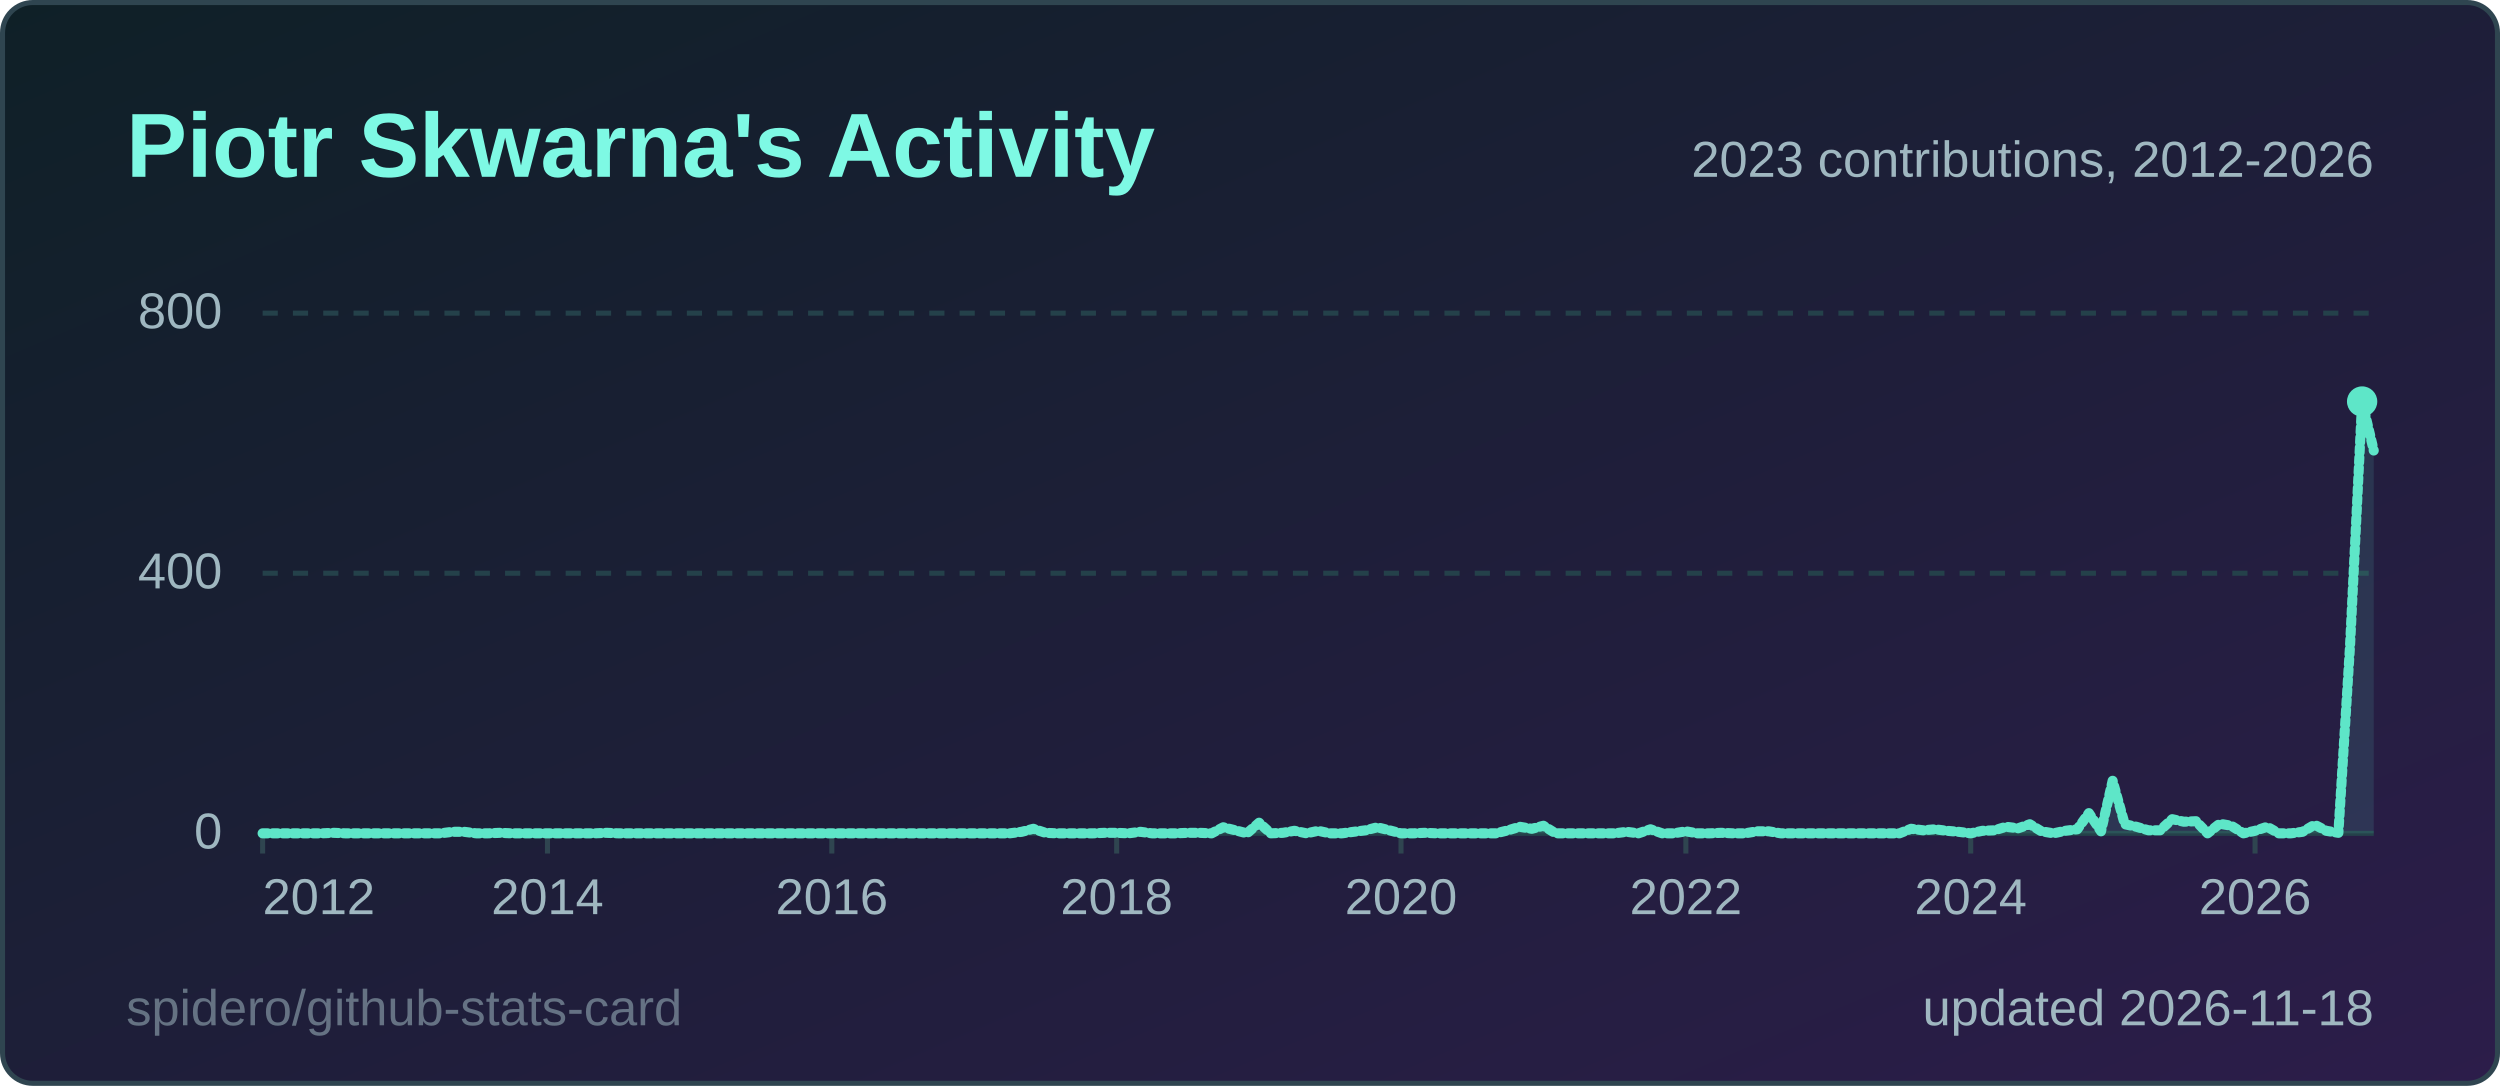
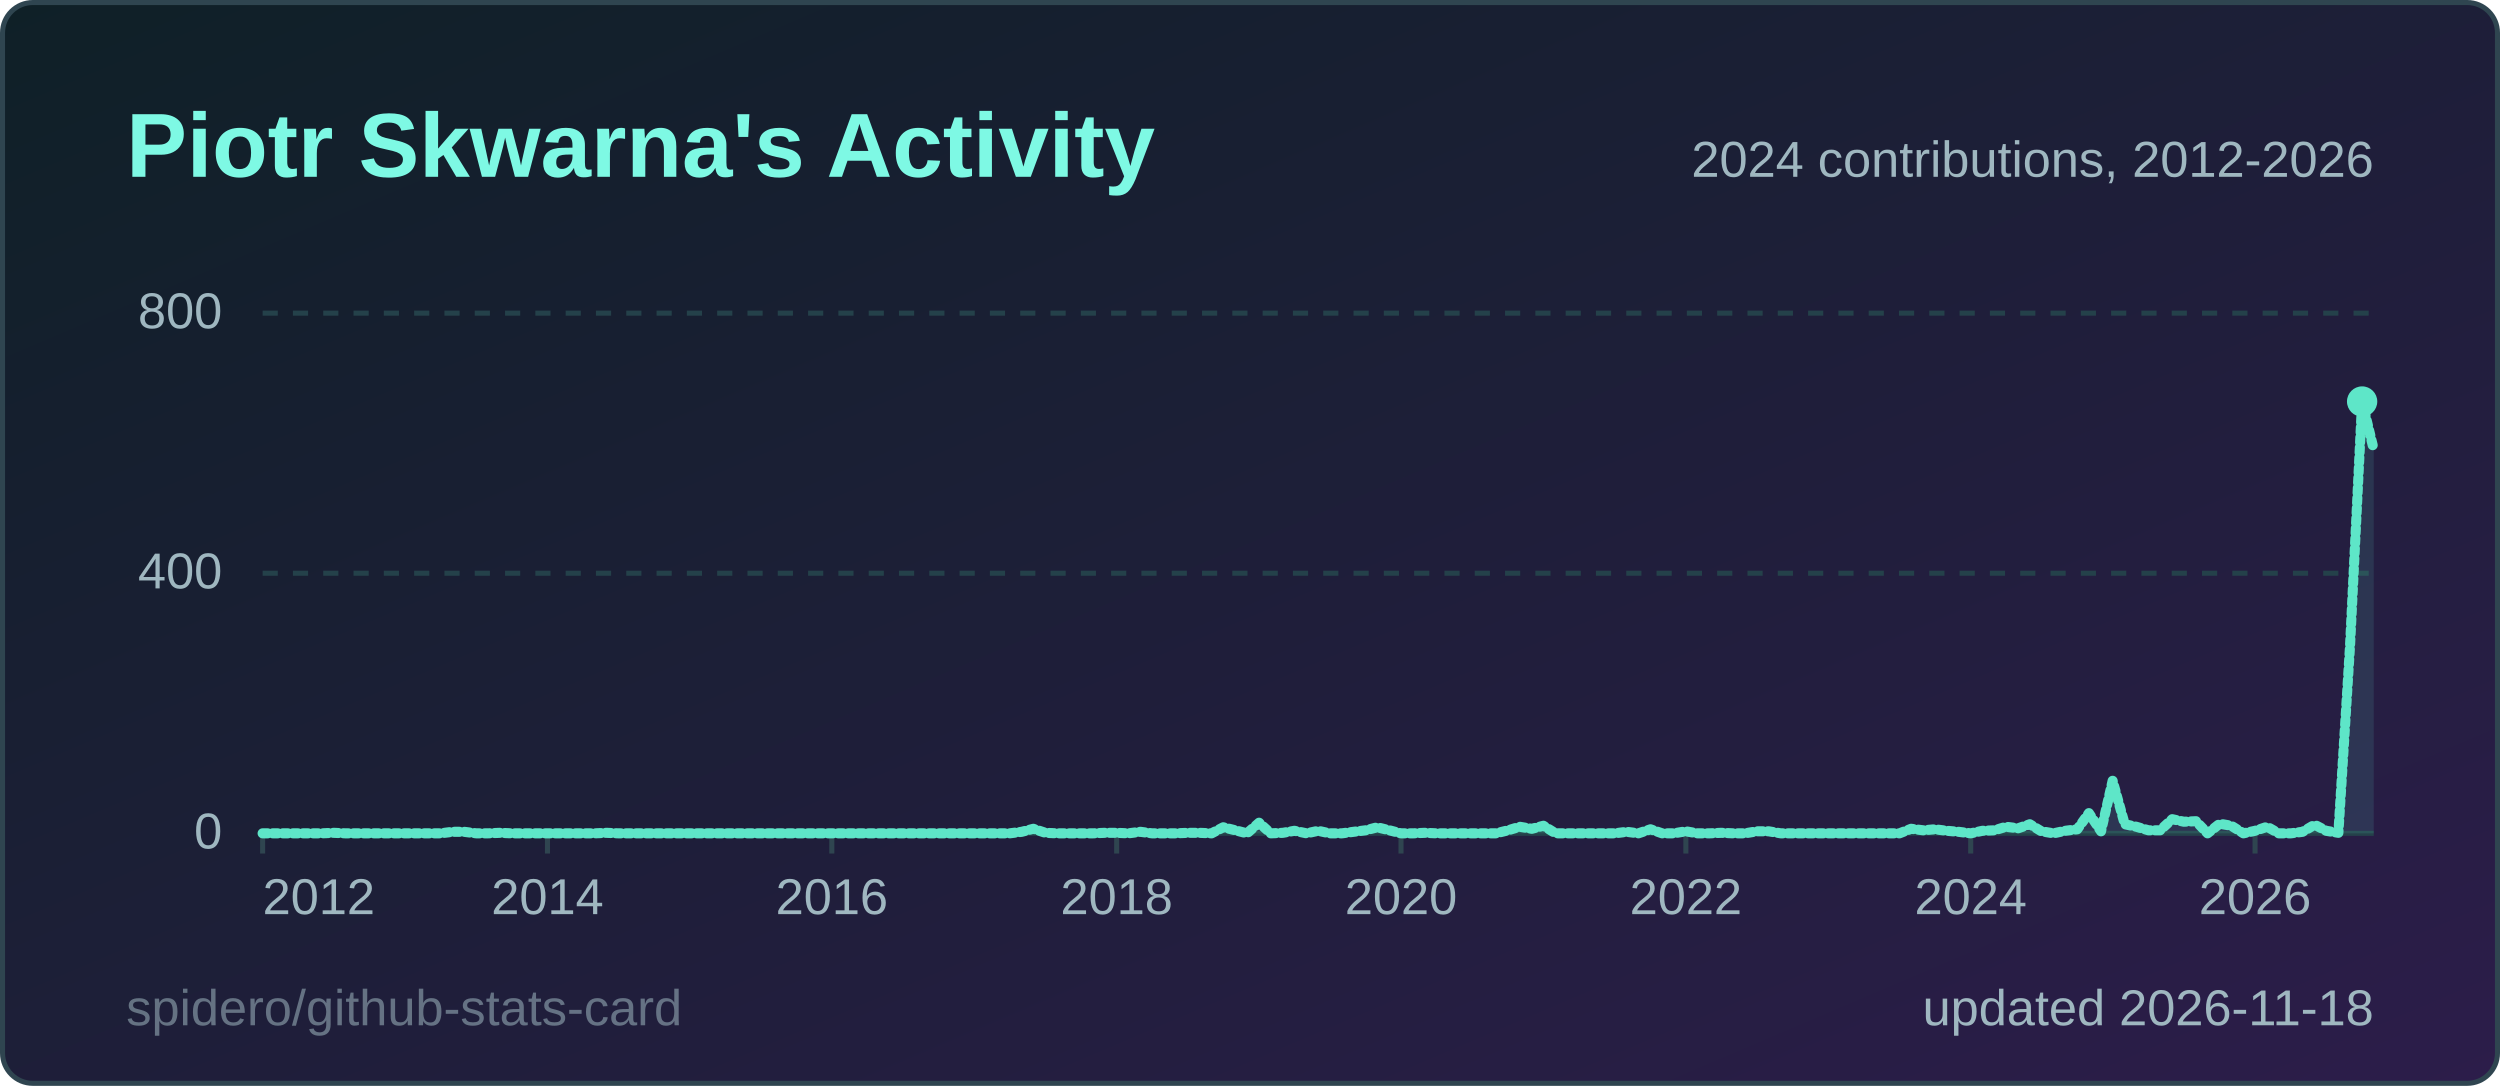
<svg xmlns="http://www.w3.org/2000/svg" width="495" height="215" viewBox="0 0 495 215" role="img" aria-label="Piotr Skwarna's Activity">
  <style>
  .title { font: 600 18px 'Segoe UI', Ubuntu, 'Helvetica Neue', Arial, sans-serif; fill: #7ef9e4; }
  .label { font: 600 13px 'Segoe UI', Ubuntu, 'Helvetica Neue', Arial, sans-serif; fill: #9fb7c0; }
  .value { font: 700 13px 'Segoe UI', Ubuntu, 'Helvetica Neue', Arial, sans-serif; fill: #effcfa; }
  .big { font: 700 22px 'Segoe UI', Ubuntu, 'Helvetica Neue', Arial, sans-serif; fill: #effcfa; }
  .small { font: 400 10px 'Segoe UI', Ubuntu, 'Helvetica Neue', Arial, sans-serif; fill: #9fb7c0; }
  .credit { opacity: .55; }
  /* Visible by default; the animation only fades in from 0 (no-animation renderers show the final state) */
  .fade { animation: fade .5s ease-in-out backwards; }
  @keyframes fade { from { opacity: 0; } }
  @media (prefers-reduced-motion: reduce) { * { animation: none !important; } }
  .draw { stroke-dasharray: 1; stroke-dashoffset: 0; animation: draw 1.4s ease-out backwards; }
  @keyframes draw { from { stroke-dashoffset: 1; } }
</style>
  <defs>
    <linearGradient id="bg" x1="0" y1="0" x2="1" y2="1">
      <stop offset="0" stop-color="#0f2027" />
      <stop offset="1" stop-color="#2c1d4a" />
    </linearGradient>
  </defs>
  <rect x="0.5" y="0.5" width="494" height="214" rx="6" fill="url(#bg)" stroke="#2f4550" />
  <text x="25" y="35" class="title">Piotr Skwarna's Activity</text>
  <line x1="52" y1="165.0" x2="470" y2="165.0" stroke="#24414a" stroke-width="1" />
  <text x="44" y="168.0" text-anchor="end" class="small">0</text>
  <line x1="52" y1="113.5" x2="470" y2="113.5" stroke="#24414a" stroke-width="1" stroke-dasharray="3 3" />
  <text x="44" y="116.5" text-anchor="end" class="small">400</text>
  <line x1="52" y1="62.0" x2="470" y2="62.0" stroke="#24414a" stroke-width="1" stroke-dasharray="3 3" />
  <text x="44" y="65.0" text-anchor="end" class="small">800</text>
  <line x1="52.0" y1="165" x2="52.0" y2="169" stroke="#2f4550" />
  <text x="52.0" y="181" text-anchor="start" class="small">2012</text>
  <line x1="108.4" y1="165" x2="108.4" y2="169" stroke="#2f4550" />
  <text x="108.4" y="181" text-anchor="middle" class="small">2014</text>
  <line x1="164.7" y1="165" x2="164.7" y2="169" stroke="#2f4550" />
  <text x="164.7" y="181" text-anchor="middle" class="small">2016</text>
  <line x1="221.1" y1="165" x2="221.1" y2="169" stroke="#2f4550" />
  <text x="221.1" y="181" text-anchor="middle" class="small">2018</text>
  <line x1="277.4" y1="165" x2="277.4" y2="169" stroke="#2f4550" />
  <text x="277.4" y="181" text-anchor="middle" class="small">2020</text>
  <line x1="333.8" y1="165" x2="333.8" y2="169" stroke="#2f4550" />
  <text x="333.8" y="181" text-anchor="middle" class="small">2022</text>
  <line x1="390.2" y1="165" x2="390.2" y2="169" stroke="#2f4550" />
  <text x="390.2" y="181" text-anchor="middle" class="small">2024</text>
  <line x1="446.5" y1="165" x2="446.5" y2="169" stroke="#2f4550" />
  <text x="446.5" y="181" text-anchor="middle" class="small">2026</text>
-   <path d="M52.0,165.0 L54.3,165.0 L56.7,165.0 L59.0,165.0 L61.4,165.0 L63.7,165.0 L66.1,164.9 L68.4,165.0 L70.8,165.0 L73.1,165.0 L75.5,165.0 L77.8,165.0 L80.2,165.0 L82.5,165.0 L84.9,165.0 L87.2,165.0 L89.6,164.7 L91.9,164.7 L94.3,165.0 L96.6,165.0 L99.0,164.9 L101.3,165.0 L103.7,165.0 L106.0,165.0 L108.4,165.0 L110.7,165.0 L113.1,165.0 L115.4,165.0 L117.8,165.0 L120.1,164.9 L122.4,165.0 L124.8,165.0 L127.1,165.0 L129.5,165.0 L131.8,165.0 L134.2,165.0 L136.5,165.0 L138.9,165.0 L141.2,165.0 L143.6,165.0 L145.9,165.0 L148.3,165.0 L150.6,165.0 L153.0,165.0 L155.3,165.0 L157.7,165.0 L160.0,165.0 L162.4,165.0 L164.7,165.0 L167.1,165.0 L169.4,165.0 L171.8,165.0 L174.1,165.0 L176.5,165.0 L178.8,165.0 L181.2,165.0 L183.5,165.0 L185.9,165.0 L188.2,165.0 L190.6,165.0 L192.9,165.0 L195.2,165.0 L197.6,165.0 L199.9,165.0 L202.3,164.7 L204.6,164.1 L207.0,164.9 L209.3,165.0 L211.7,165.0 L214.0,165.0 L216.4,165.0 L218.7,164.9 L221.1,164.9 L223.4,165.0 L225.8,164.7 L228.1,165.0 L230.5,165.0 L232.8,165.0 L235.2,164.9 L237.5,164.9 L239.9,165.0 L242.2,163.8 L244.6,164.4 L246.9,165.0 L249.3,162.9 L251.6,165.0 L254.0,164.9 L256.3,164.5 L258.7,165.0 L261.0,164.5 L263.3,165.0 L265.7,165.0 L268.0,164.7 L270.4,164.4 L272.7,163.8 L275.1,164.4 L277.4,165.0 L279.8,165.0 L282.1,164.9 L284.5,165.0 L286.8,165.0 L289.2,165.0 L291.5,165.0 L293.9,165.0 L296.2,165.0 L298.6,164.4 L300.9,163.7 L303.3,164.1 L305.6,163.5 L308.0,165.0 L310.3,165.0 L312.7,165.0 L315.0,165.0 L317.4,165.0 L319.7,165.0 L322.1,164.7 L324.4,165.0 L326.8,164.2 L329.1,165.0 L331.4,165.0 L333.8,164.6 L336.1,165.0 L338.5,165.0 L340.8,164.9 L343.2,165.0 L345.5,165.0 L347.9,164.6 L350.2,164.6 L352.6,165.0 L354.9,165.0 L357.3,165.0 L359.6,165.0 L362.0,165.0 L364.3,165.0 L366.7,165.0 L369.0,165.0 L371.4,165.0 L373.7,165.0 L376.1,165.0 L378.4,164.1 L380.8,164.4 L383.1,164.2 L385.5,164.5 L387.8,164.7 L390.2,165.0 L392.5,164.5 L394.9,164.4 L397.2,163.7 L399.6,164.0 L401.9,163.2 L404.2,164.6 L406.6,165.0 L408.9,164.5 L411.3,164.2 L413.6,161.0 L416.0,164.6 L418.3,154.6 L420.7,163.2 L423.0,163.7 L425.4,164.4 L427.7,164.4 L430.1,162.2 L432.4,162.7 L434.8,162.6 L437.1,165.0 L439.5,163.1 L441.8,163.5 L444.2,165.0 L446.5,164.5 L448.9,163.7 L451.2,165.0 L453.6,165.0 L455.9,164.7 L458.3,163.3 L460.6,164.5 L463.0,164.9 L465.3,128.0 L467.7,79.5 L470.0,89.2 L470.0,165 L52.0,165 Z" fill="#5ee6c8" fill-opacity="0.12" class="fade" style="animation-delay:600ms" />
-   <path d="M52.0,165.0 L54.3,165.0 L56.7,165.0 L59.0,165.0 L61.4,165.0 L63.7,165.0 L66.1,164.9 L68.4,165.0 L70.8,165.0 L73.1,165.0 L75.5,165.0 L77.8,165.0 L80.2,165.0 L82.5,165.0 L84.9,165.0 L87.2,165.0 L89.6,164.7 L91.9,164.7 L94.3,165.0 L96.6,165.0 L99.0,164.9 L101.3,165.0 L103.7,165.0 L106.0,165.0 L108.4,165.0 L110.7,165.0 L113.1,165.0 L115.4,165.0 L117.8,165.0 L120.1,164.9 L122.4,165.0 L124.8,165.0 L127.1,165.0 L129.5,165.0 L131.8,165.0 L134.2,165.0 L136.5,165.0 L138.9,165.0 L141.2,165.0 L143.6,165.0 L145.9,165.0 L148.3,165.0 L150.6,165.0 L153.0,165.0 L155.3,165.0 L157.7,165.0 L160.0,165.0 L162.4,165.0 L164.7,165.0 L167.1,165.0 L169.4,165.0 L171.8,165.0 L174.1,165.0 L176.5,165.0 L178.8,165.0 L181.2,165.0 L183.5,165.0 L185.9,165.0 L188.2,165.0 L190.6,165.0 L192.9,165.0 L195.2,165.0 L197.6,165.0 L199.9,165.0 L202.3,164.7 L204.6,164.1 L207.0,164.9 L209.3,165.0 L211.7,165.0 L214.0,165.0 L216.4,165.0 L218.7,164.9 L221.1,164.9 L223.4,165.0 L225.8,164.7 L228.1,165.0 L230.5,165.0 L232.8,165.0 L235.2,164.9 L237.5,164.9 L239.9,165.0 L242.2,163.8 L244.6,164.4 L246.9,165.0 L249.3,162.9 L251.6,165.0 L254.0,164.9 L256.3,164.5 L258.7,165.0 L261.0,164.5 L263.3,165.0 L265.7,165.0 L268.0,164.7 L270.4,164.4 L272.7,163.8 L275.1,164.4 L277.4,165.0 L279.8,165.0 L282.1,164.9 L284.5,165.0 L286.8,165.0 L289.2,165.0 L291.5,165.0 L293.9,165.0 L296.2,165.0 L298.6,164.4 L300.9,163.7 L303.3,164.1 L305.6,163.5 L308.0,165.0 L310.3,165.0 L312.7,165.0 L315.0,165.0 L317.4,165.0 L319.7,165.0 L322.1,164.7 L324.4,165.0 L326.8,164.2 L329.1,165.0 L331.4,165.0 L333.8,164.6 L336.1,165.0 L338.5,165.0 L340.8,164.9 L343.2,165.0 L345.5,165.0 L347.9,164.6 L350.2,164.6 L352.6,165.0 L354.9,165.0 L357.3,165.0 L359.6,165.0 L362.0,165.0 L364.3,165.0 L366.7,165.0 L369.0,165.0 L371.4,165.0 L373.7,165.0 L376.1,165.0 L378.4,164.1 L380.8,164.4 L383.1,164.2 L385.5,164.5 L387.8,164.7 L390.2,165.0 L392.5,164.5 L394.9,164.4 L397.2,163.7 L399.6,164.0 L401.9,163.2 L404.2,164.6 L406.6,165.0 L408.9,164.5 L411.3,164.2 L413.6,161.0 L416.0,164.6 L418.3,154.6 L420.7,163.2 L423.0,163.7 L425.4,164.4 L427.7,164.4 L430.1,162.2 L432.4,162.7 L434.8,162.6 L437.1,165.0 L439.5,163.1 L441.8,163.5 L444.2,165.0 L446.5,164.5 L448.9,163.7 L451.2,165.0 L453.6,165.0 L455.9,164.7 L458.3,163.3 L460.6,164.5 L463.0,164.9 L465.3,128.0 L467.7,79.5 L470.0,89.2" pathLength="1" fill="none" stroke="#5ee6c8" stroke-width="2" stroke-linejoin="round" stroke-linecap="round" class="draw" style="animation-delay:200ms" />
+   <path d="M52.0,165.0 L54.3,165.0 L56.7,165.0 L59.0,165.0 L61.4,165.0 L63.7,165.0 L66.1,164.9 L68.4,165.0 L70.8,165.0 L73.1,165.0 L75.5,165.0 L77.8,165.0 L80.2,165.0 L82.5,165.0 L84.9,165.0 L87.2,165.0 L89.6,164.7 L91.9,164.7 L94.3,165.0 L96.6,165.0 L99.0,164.9 L101.3,165.0 L103.7,165.0 L106.0,165.0 L108.4,165.0 L110.7,165.0 L113.1,165.0 L115.4,165.0 L117.8,165.0 L120.1,164.9 L122.4,165.0 L124.8,165.0 L127.1,165.0 L129.5,165.0 L131.8,165.0 L134.2,165.0 L136.5,165.0 L138.9,165.0 L141.2,165.0 L143.6,165.0 L145.9,165.0 L148.3,165.0 L150.6,165.0 L153.0,165.0 L155.3,165.0 L157.7,165.0 L160.0,165.0 L162.4,165.0 L164.7,165.0 L167.1,165.0 L169.4,165.0 L171.8,165.0 L174.1,165.0 L176.5,165.0 L178.8,165.0 L181.2,165.0 L183.5,165.0 L185.9,165.0 L188.2,165.0 L190.6,165.0 L192.9,165.0 L195.2,165.0 L197.6,165.0 L199.9,165.0 L202.3,164.7 L204.6,164.1 L207.0,164.9 L209.3,165.0 L211.7,165.0 L214.0,165.0 L216.4,165.0 L218.7,164.9 L221.1,164.9 L223.4,165.0 L225.8,164.7 L228.1,165.0 L230.5,165.0 L232.8,165.0 L235.2,164.9 L237.5,164.9 L239.9,165.0 L242.2,163.8 L244.6,164.4 L246.9,165.0 L249.3,162.9 L251.6,165.0 L254.0,164.9 L256.3,164.5 L258.7,165.0 L261.0,164.5 L263.3,165.0 L265.7,165.0 L268.0,164.7 L270.4,164.4 L272.7,163.8 L275.1,164.4 L277.4,165.0 L279.8,165.0 L282.1,164.9 L284.5,165.0 L286.8,165.0 L289.2,165.0 L291.5,165.0 L293.9,165.0 L296.2,165.0 L298.6,164.4 L300.9,163.7 L303.3,164.1 L305.6,163.5 L308.0,165.0 L310.3,165.0 L312.7,165.0 L315.0,165.0 L317.4,165.0 L319.7,165.0 L322.1,164.7 L324.4,165.0 L326.8,164.2 L329.1,165.0 L331.4,165.0 L333.8,164.6 L336.1,165.0 L338.5,165.0 L340.8,164.9 L343.2,165.0 L345.5,165.0 L347.9,164.6 L350.2,164.6 L352.6,165.0 L354.9,165.0 L357.3,165.0 L359.6,165.0 L362.0,165.0 L364.3,165.0 L366.7,165.0 L369.0,165.0 L371.4,165.0 L373.7,165.0 L376.1,165.0 L378.4,164.1 L380.8,164.4 L383.1,164.2 L385.5,164.5 L387.8,164.7 L390.2,165.0 L392.5,164.5 L394.9,164.4 L397.2,163.7 L399.6,164.0 L401.9,163.2 L404.2,164.6 L406.6,165.0 L408.9,164.5 L411.3,164.2 L413.6,161.0 L416.0,164.6 L418.3,154.6 L420.7,163.2 L423.0,163.7 L425.4,164.4 L427.7,164.4 L430.1,162.2 L432.4,162.7 L434.8,162.6 L437.1,165.0 L439.5,163.1 L441.8,163.5 L444.2,165.0 L446.5,164.5 L448.9,163.7 L451.2,165.0 L453.6,165.0 L455.9,164.7 L458.3,163.3 L460.6,164.5 L463.0,164.9 L465.3,128.0 L467.7,79.5 L470.0,89.0 L470.0,165 L52.0,165 Z" fill="#5ee6c8" fill-opacity="0.12" class="fade" style="animation-delay:600ms" />
+   <path d="M52.0,165.0 L54.3,165.0 L56.7,165.0 L59.0,165.0 L61.4,165.0 L63.7,165.0 L66.1,164.9 L68.4,165.0 L70.8,165.0 L73.1,165.0 L75.5,165.0 L77.8,165.0 L80.2,165.0 L82.5,165.0 L84.9,165.0 L87.2,165.0 L89.6,164.7 L91.9,164.7 L94.3,165.0 L96.6,165.0 L99.0,164.9 L101.3,165.0 L103.7,165.0 L106.0,165.0 L108.4,165.0 L110.7,165.0 L113.1,165.0 L115.4,165.0 L117.8,165.0 L120.1,164.9 L122.4,165.0 L124.8,165.0 L127.1,165.0 L129.5,165.0 L131.8,165.0 L134.2,165.0 L136.5,165.0 L138.9,165.0 L141.2,165.0 L143.6,165.0 L145.9,165.0 L148.3,165.0 L150.6,165.0 L153.0,165.0 L155.3,165.0 L157.7,165.0 L160.0,165.0 L162.4,165.0 L164.7,165.0 L167.1,165.0 L169.4,165.0 L171.8,165.0 L174.1,165.0 L176.5,165.0 L178.8,165.0 L181.2,165.0 L183.5,165.0 L185.9,165.0 L188.2,165.0 L190.6,165.0 L192.9,165.0 L195.2,165.0 L197.6,165.0 L199.9,165.0 L202.3,164.7 L204.6,164.1 L207.0,164.9 L209.3,165.0 L211.7,165.0 L214.0,165.0 L216.4,165.0 L218.7,164.9 L221.1,164.9 L223.4,165.0 L225.8,164.7 L228.1,165.0 L230.5,165.0 L232.8,165.0 L235.2,164.9 L237.5,164.9 L239.9,165.0 L242.2,163.8 L244.6,164.4 L246.9,165.0 L249.3,162.9 L251.6,165.0 L254.0,164.9 L256.3,164.5 L258.7,165.0 L261.0,164.5 L263.3,165.0 L265.7,165.0 L268.0,164.7 L270.4,164.4 L272.7,163.8 L275.1,164.4 L277.4,165.0 L279.8,165.0 L282.1,164.9 L284.5,165.0 L286.8,165.0 L289.2,165.0 L291.5,165.0 L293.9,165.0 L296.2,165.0 L298.6,164.4 L300.9,163.7 L303.3,164.1 L305.6,163.5 L308.0,165.0 L310.3,165.0 L312.7,165.0 L315.0,165.0 L317.4,165.0 L319.7,165.0 L322.1,164.7 L324.4,165.0 L326.8,164.2 L329.1,165.0 L331.4,165.0 L333.8,164.6 L336.1,165.0 L338.5,165.0 L340.8,164.9 L343.2,165.0 L345.5,165.0 L347.9,164.6 L350.2,164.6 L352.6,165.0 L354.9,165.0 L357.3,165.0 L359.6,165.0 L362.0,165.0 L364.3,165.0 L366.7,165.0 L369.0,165.0 L371.4,165.0 L373.7,165.0 L376.1,165.0 L378.4,164.1 L380.8,164.4 L383.1,164.2 L385.5,164.5 L387.8,164.7 L390.2,165.0 L392.5,164.5 L394.9,164.4 L397.2,163.7 L399.6,164.0 L401.9,163.2 L404.2,164.6 L406.6,165.0 L408.9,164.5 L411.3,164.2 L413.6,161.0 L416.0,164.6 L418.3,154.6 L420.7,163.2 L423.0,163.7 L425.4,164.4 L427.7,164.4 L430.1,162.2 L432.4,162.7 L434.8,162.6 L437.1,165.0 L439.5,163.1 L441.8,163.5 L444.2,165.0 L446.5,164.5 L448.9,163.7 L451.2,165.0 L453.6,165.0 L455.9,164.7 L458.3,163.3 L460.6,164.5 L463.0,164.9 L465.3,128.0 L467.7,79.5 L470.0,89.0" pathLength="1" fill="none" stroke="#5ee6c8" stroke-width="2" stroke-linejoin="round" stroke-linecap="round" class="draw" style="animation-delay:200ms" />
  <circle cx="467.7" cy="79.5" r="3" fill="#5ee6c8" class="fade" style="animation-delay:900ms" />
-   <text x="470" y="35" text-anchor="end" class="small">2023 contributions, 2012-2026</text>
+   <text x="470" y="35" text-anchor="end" class="small">2024 contributions, 2012-2026</text>
  <text x="470" y="203" text-anchor="end" class="small">updated 2026-11-18</text>
  <a href="https://github.com/spidero/github-stats-card" target="_blank">
    <text x="25" y="203" class="small credit">spidero/github-stats-card</text>
  </a>
</svg>
